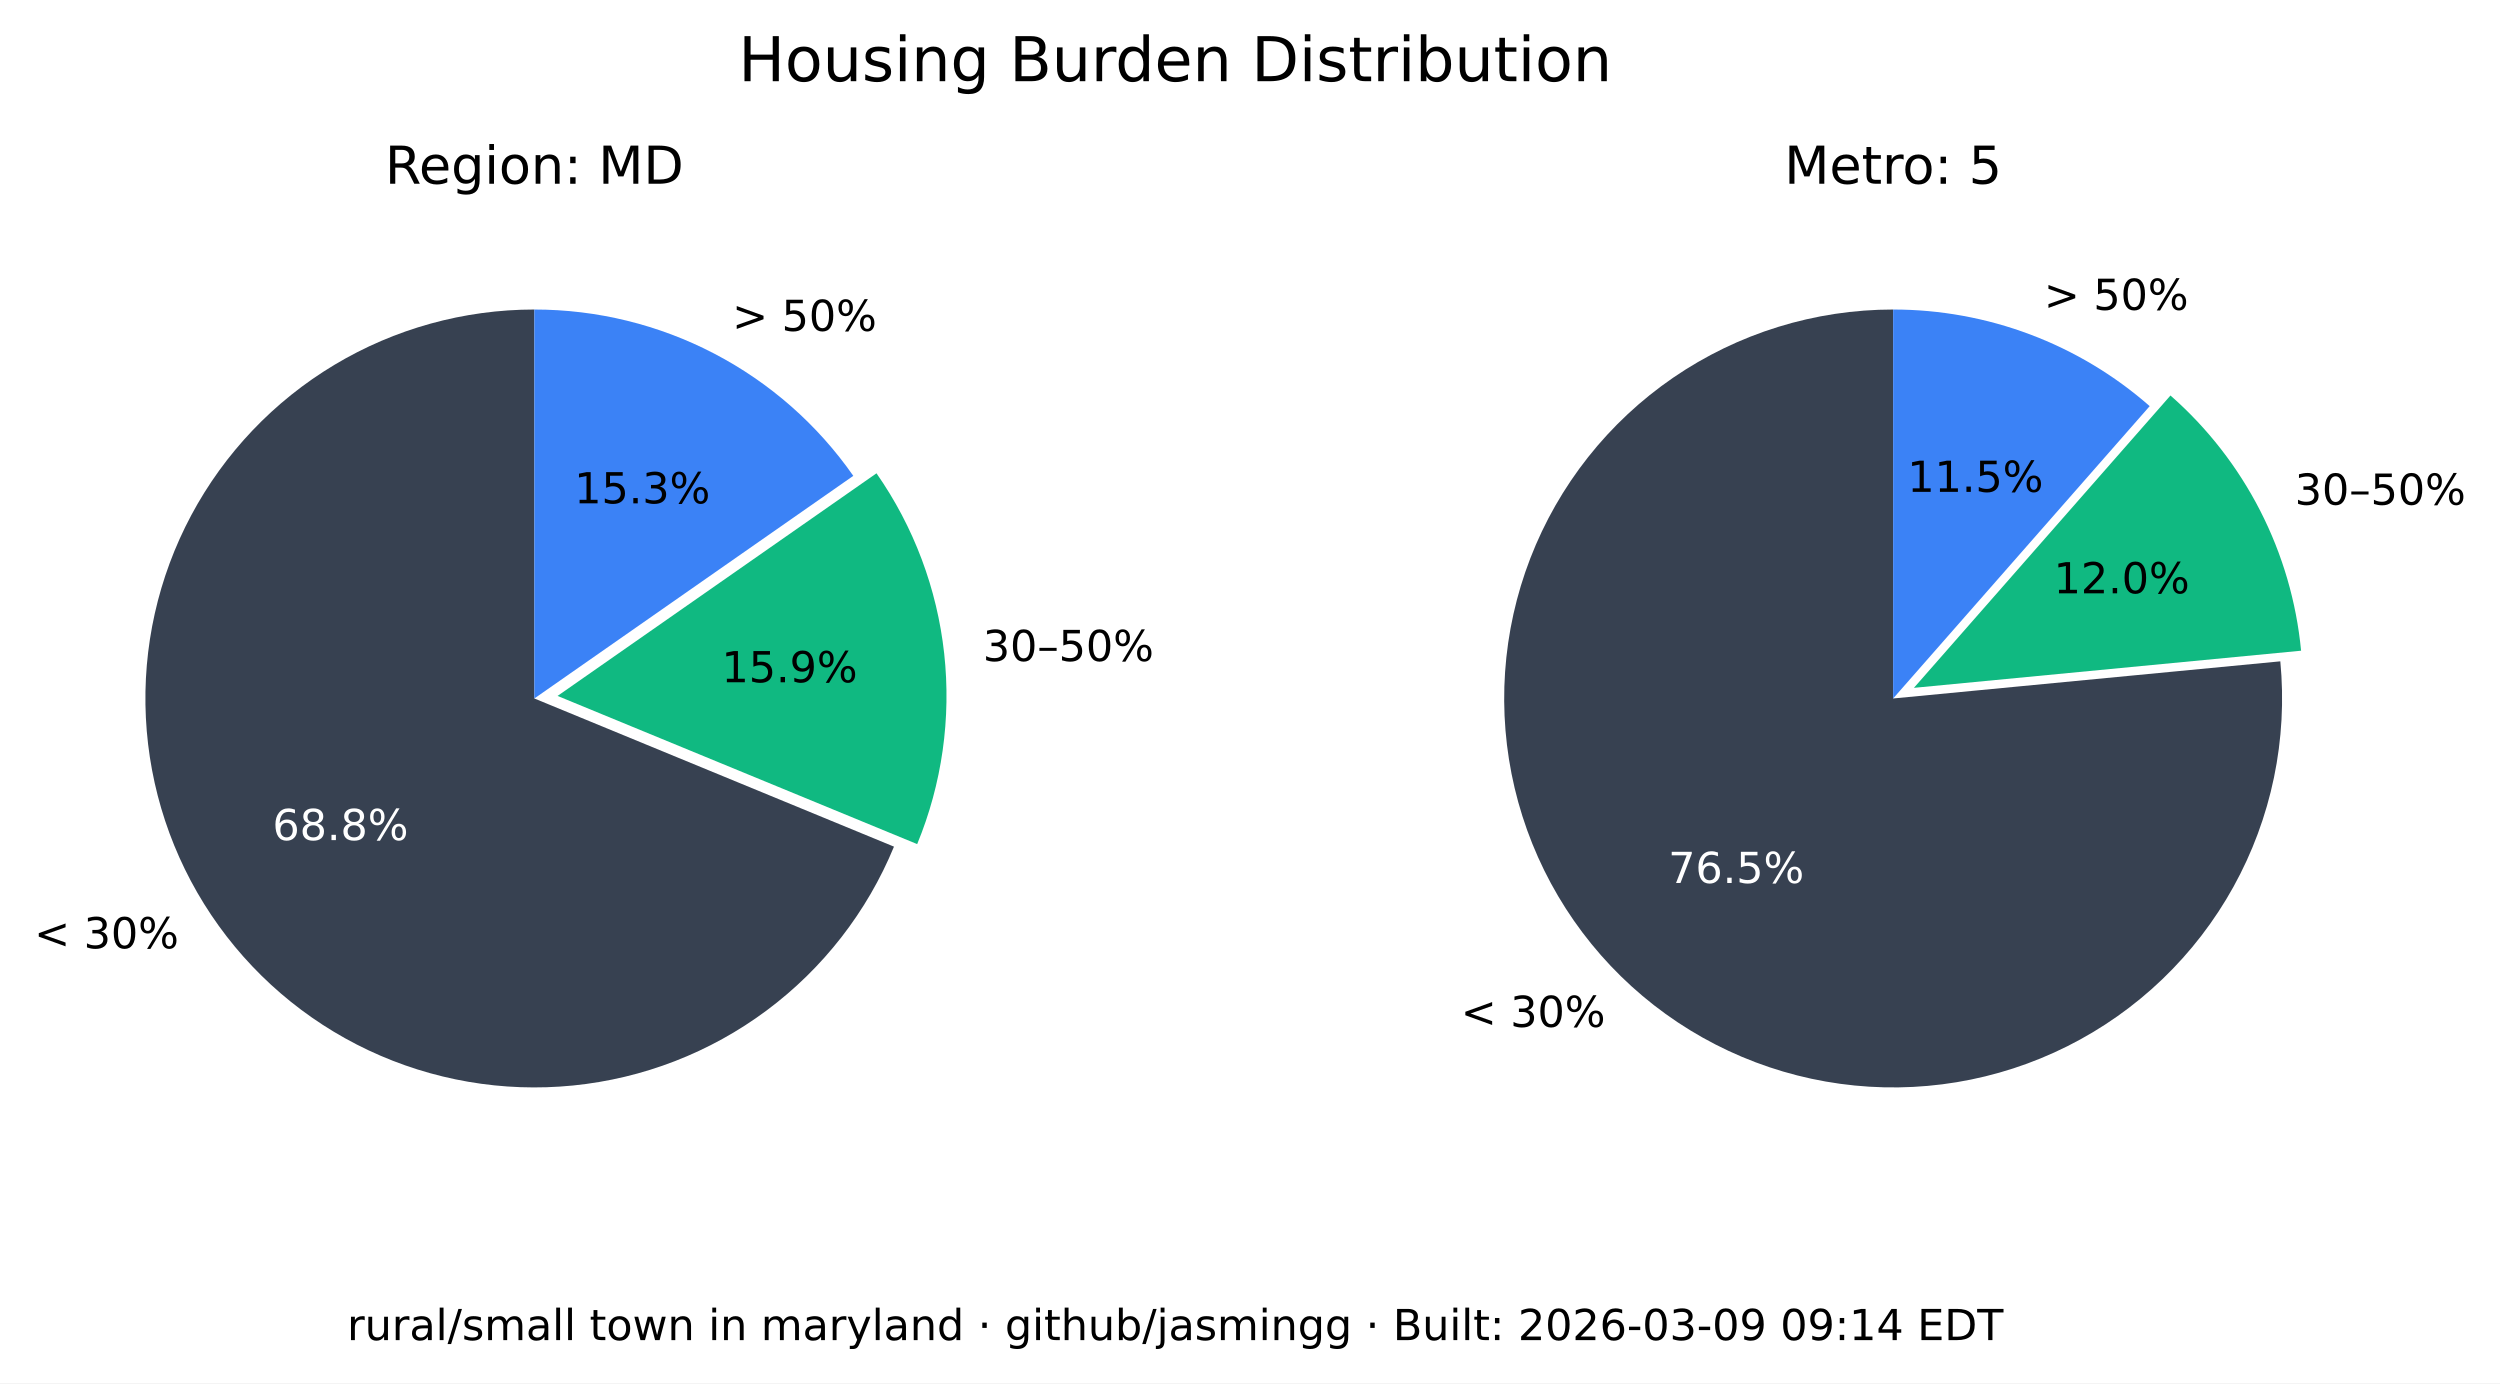
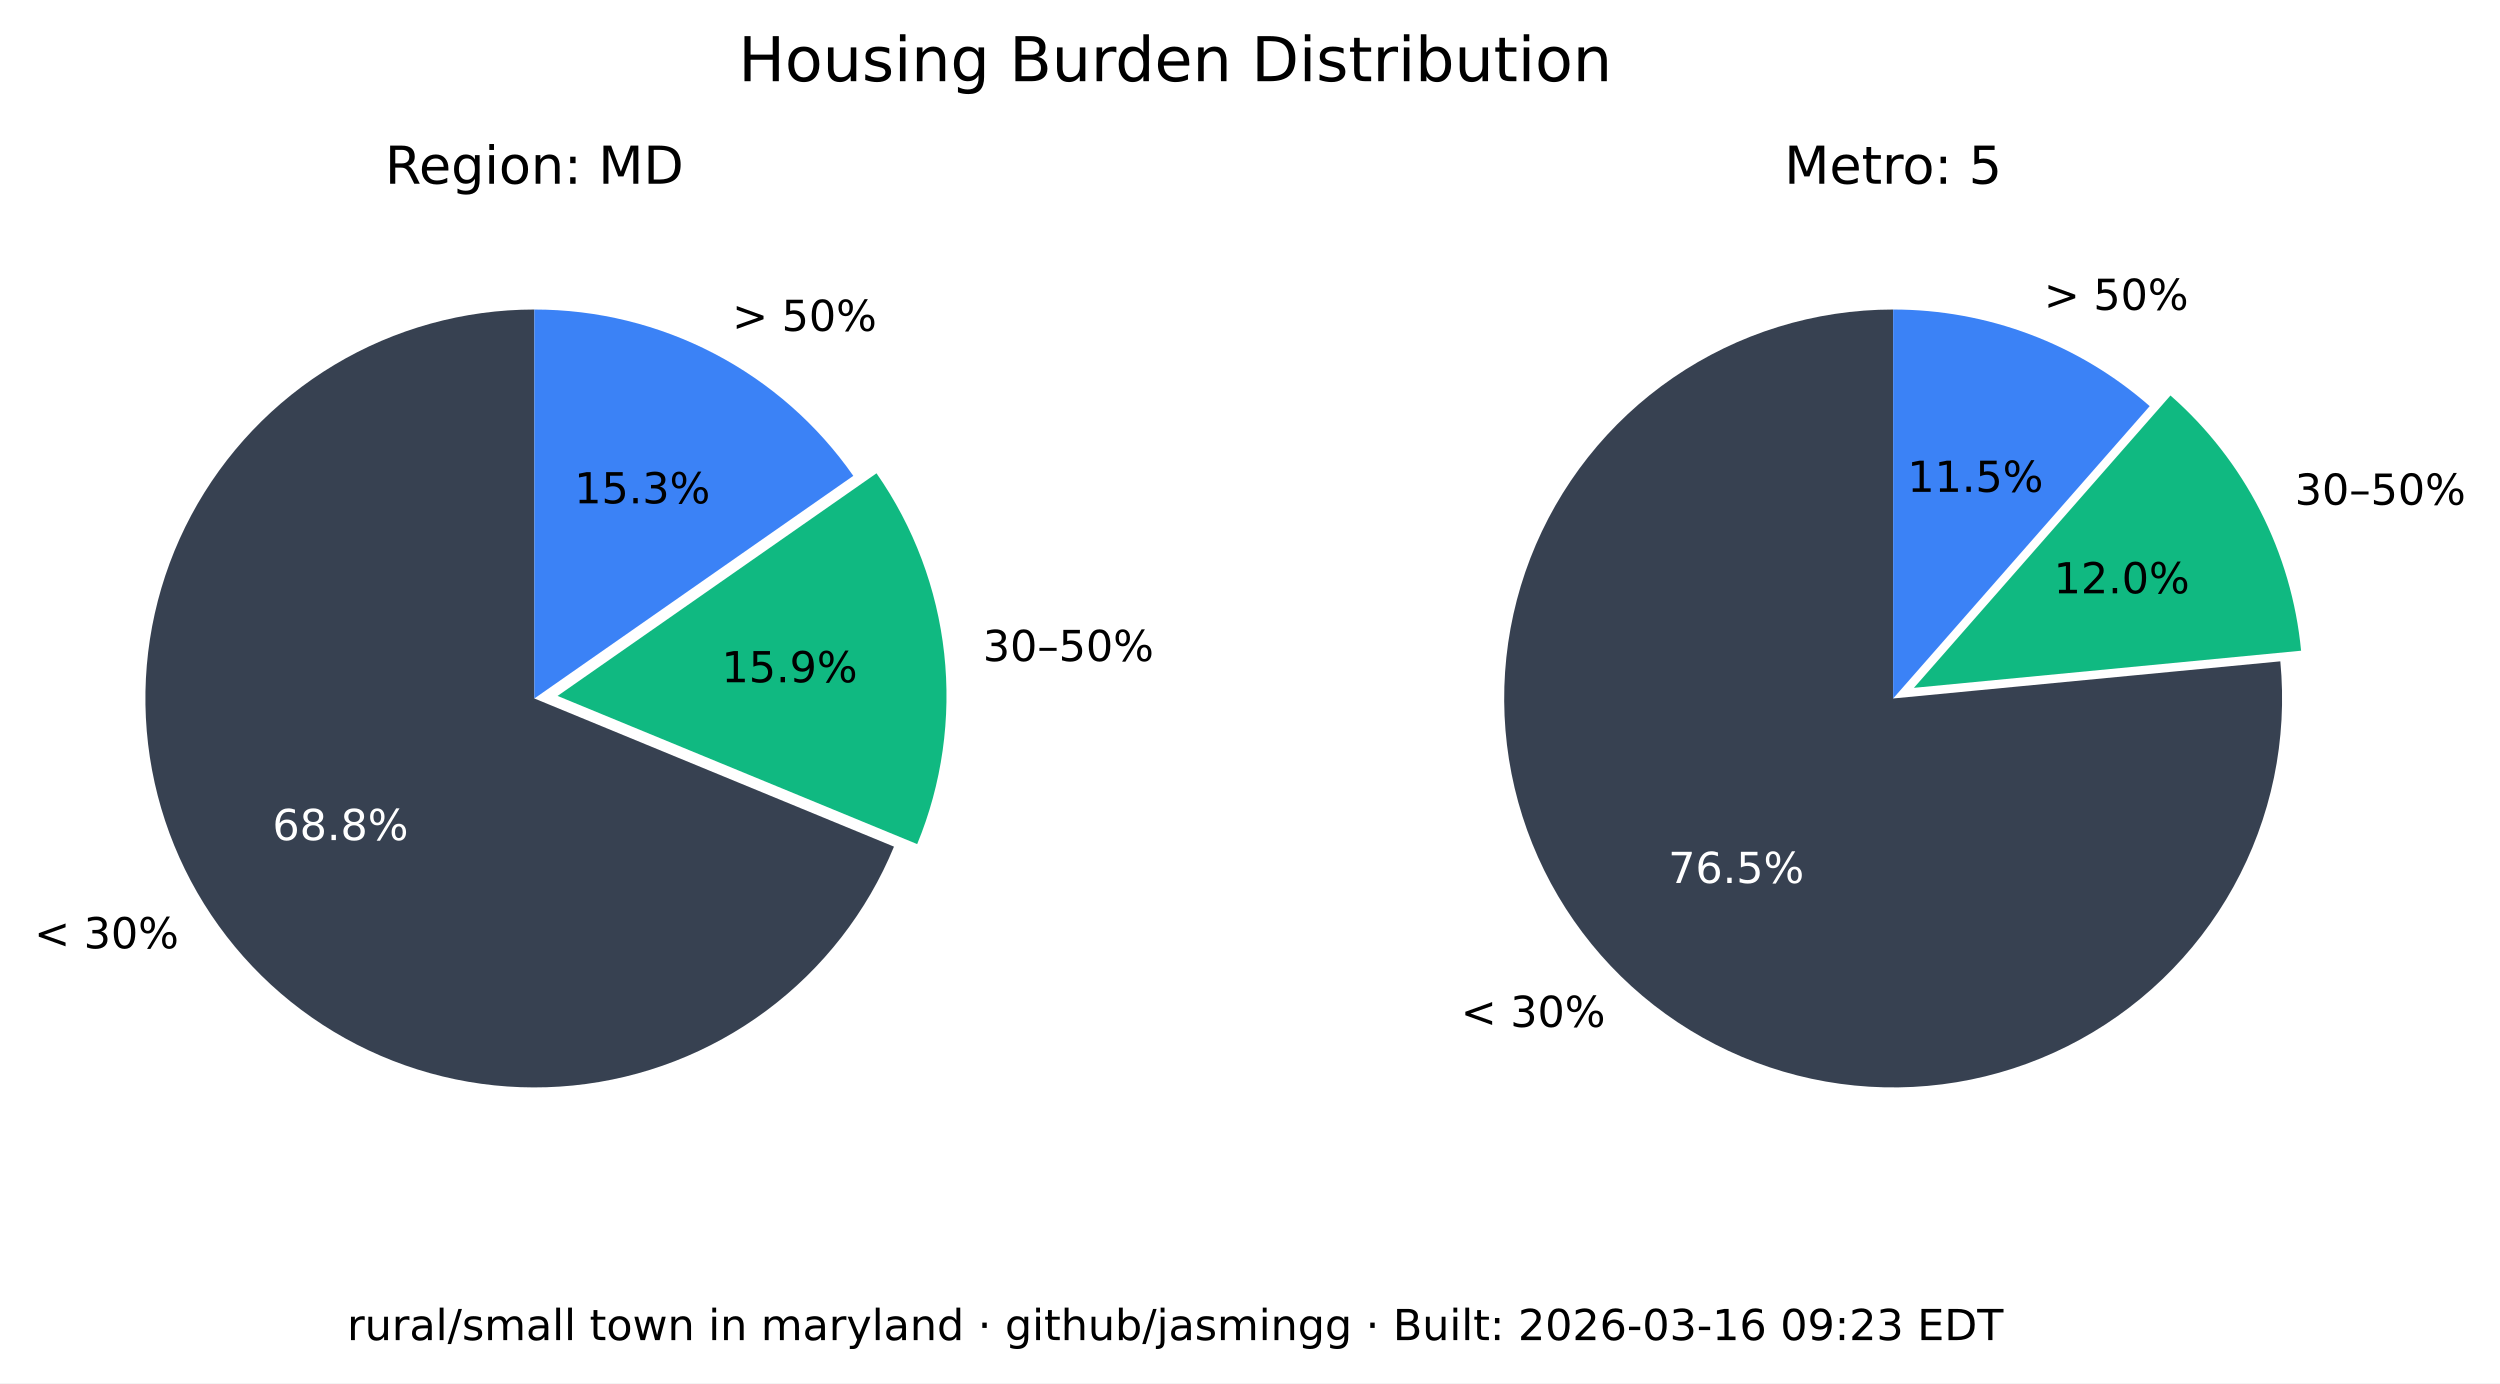
<svg xmlns="http://www.w3.org/2000/svg" xmlns:xlink="http://www.w3.org/1999/xlink" width="525.717pt" height="290.88pt" viewBox="0 0 525.717 290.88" version="1.1">
  <defs>
    <style type="text/css">*{stroke-linejoin: round; stroke-linecap: butt}</style>
  </defs>
  <g id="figure_1">
    <g id="patch_1">
      <path d="M 0 290.88  L 525.717 290.88  L 525.717 0  L 0 0  z " style="fill: #ffffff" />
    </g>
    <g id="axes_1">
      <g id="patch_2">
        <path d="M 112.367 65.088  C 97.551 65.088 83.008 69.114 70.301 76.735  C 57.594 84.355 47.194 95.287 40.215 108.357  C 33.237 121.428 29.939 136.152 30.677 150.951  C 31.414 165.749 36.159 180.073 44.402 192.385  C 52.646 204.697 64.082 214.541 77.483 220.86  C 90.885 227.179 105.755 229.74 120.499 228.267  C 135.242 226.794 149.312 221.342 161.199 212.496  C 173.085 203.65 182.347 191.738 187.992 178.039  L 112.367 146.88  z " style="fill: #374151" />
      </g>
      <g id="patch_3">
        <path d="M 192.87 177.503  C 198.091 164.831 200.044 151.048 198.55 137.424  C 197.055 123.8 192.159 110.768 184.314 99.529  L 117.246 146.345  z " style="fill: #10b981" />
      </g>
      <g id="patch_4">
        <path d="M 179.436 100.064  C 171.899 89.266 161.864 80.446 150.188 74.357  C 138.512 68.268 125.536 65.088 112.367 65.088  L 112.367 146.88  z " style="fill: #3b82f6" />
      </g>
      <g id="matplotlib.axis_1" />
      <g id="matplotlib.axis_2" />
      <g id="text_1">
        <g transform="translate(7.2 199.4189) scale(0.09 -0.09)">
          <defs>
            <path id="DejaVuSans-3c" d="M 4684 3150  L 1459 2003  L 4684 863  L 4684 294  L 678 1747  L 678 2266  L 4684 3719  L 4684 3150  z " transform="scale(0.015625)" />
            <path id="DejaVuSans-20" transform="scale(0.015625)" />
            <path id="DejaVuSans-33" d="M 2597 2516  Q 3050 2419 3304 2112  Q 3559 1806 3559 1356  Q 3559 666 3084 287  Q 2609 -91 1734 -91  Q 1441 -91 1130 -33  Q 819 25 488 141  L 488 750  Q 750 597 1062 519  Q 1375 441 1716 441  Q 2309 441 2620 675  Q 2931 909 2931 1356  Q 2931 1769 2642 2001  Q 2353 2234 1838 2234  L 1294 2234  L 1294 2753  L 1863 2753  Q 2328 2753 2575 2939  Q 2822 3125 2822 3475  Q 2822 3834 2567 4026  Q 2313 4219 1838 4219  Q 1578 4219 1281 4162  Q 984 4106 628 3988  L 628 4550  Q 988 4650 1302 4700  Q 1616 4750 1894 4750  Q 2613 4750 3031 4423  Q 3450 4097 3450 3541  Q 3450 3153 3228 2886  Q 3006 2619 2597 2516  z " transform="scale(0.015625)" />
            <path id="DejaVuSans-30" d="M 2034 4250  Q 1547 4250 1301 3770  Q 1056 3291 1056 2328  Q 1056 1369 1301 889  Q 1547 409 2034 409  Q 2525 409 2770 889  Q 3016 1369 3016 2328  Q 3016 3291 2770 3770  Q 2525 4250 2034 4250  z M 2034 4750  Q 2819 4750 3233 4129  Q 3647 3509 3647 2328  Q 3647 1150 3233 529  Q 2819 -91 2034 -91  Q 1250 -91 836 529  Q 422 1150 422 2328  Q 422 3509 836 4129  Q 1250 4750 2034 4750  z " transform="scale(0.015625)" />
            <path id="DejaVuSans-25" d="M 4653 2053  Q 4381 2053 4226 1822  Q 4072 1591 4072 1178  Q 4072 772 4226 539  Q 4381 306 4653 306  Q 4919 306 5073 539  Q 5228 772 5228 1178  Q 5228 1588 5073 1820  Q 4919 2053 4653 2053  z M 4653 2450  Q 5147 2450 5437 2106  Q 5728 1763 5728 1178  Q 5728 594 5436 251  Q 5144 -91 4653 -91  Q 4153 -91 3862 251  Q 3572 594 3572 1178  Q 3572 1766 3864 2108  Q 4156 2450 4653 2450  z M 1428 4353  Q 1159 4353 1004 4120  Q 850 3888 850 3481  Q 850 3069 1003 2837  Q 1156 2606 1428 2606  Q 1700 2606 1854 2837  Q 2009 3069 2009 3481  Q 2009 3884 1853 4118  Q 1697 4353 1428 4353  z M 4250 4750  L 4750 4750  L 1831 -91  L 1331 -91  L 4250 4750  z M 1428 4750  Q 1922 4750 2215 4408  Q 2509 4066 2509 3481  Q 2509 2891 2217 2550  Q 1925 2209 1428 2209  Q 931 2209 642 2551  Q 353 2894 353 3481  Q 353 4063 643 4406  Q 934 4750 1428 4750  z " transform="scale(0.015625)" />
          </defs>
          <use xlink:href="#DejaVuSans-3c" />
          <use xlink:href="#DejaVuSans-20" x="83.789" />
          <use xlink:href="#DejaVuSans-33" x="115.576" />
          <use xlink:href="#DejaVuSans-30" x="179.199" />
          <use xlink:href="#DejaVuSans-25" x="242.822" />
        </g>
      </g>
      <g id="text_2">
        <g style="fill: #ffffff" transform="translate(57.29316 176.6664) scale(0.09 -0.09)">
          <defs>
            <path id="DejaVuSans-36" d="M 2113 2584  Q 1688 2584 1439 2293  Q 1191 2003 1191 1497  Q 1191 994 1439 701  Q 1688 409 2113 409  Q 2538 409 2786 701  Q 3034 994 3034 1497  Q 3034 2003 2786 2293  Q 2538 2584 2113 2584  z M 3366 4563  L 3366 3988  Q 3128 4100 2886 4159  Q 2644 4219 2406 4219  Q 1781 4219 1451 3797  Q 1122 3375 1075 2522  Q 1259 2794 1537 2939  Q 1816 3084 2150 3084  Q 2853 3084 3261 2657  Q 3669 2231 3669 1497  Q 3669 778 3244 343  Q 2819 -91 2113 -91  Q 1303 -91 875 529  Q 447 1150 447 2328  Q 447 3434 972 4092  Q 1497 4750 2381 4750  Q 2619 4750 2861 4703  Q 3103 4656 3366 4563  z " transform="scale(0.015625)" />
            <path id="DejaVuSans-38" d="M 2034 2216  Q 1584 2216 1326 1975  Q 1069 1734 1069 1313  Q 1069 891 1326 650  Q 1584 409 2034 409  Q 2484 409 2743 651  Q 3003 894 3003 1313  Q 3003 1734 2745 1975  Q 2488 2216 2034 2216  z M 1403 2484  Q 997 2584 770 2862  Q 544 3141 544 3541  Q 544 4100 942 4425  Q 1341 4750 2034 4750  Q 2731 4750 3128 4425  Q 3525 4100 3525 3541  Q 3525 3141 3298 2862  Q 3072 2584 2669 2484  Q 3125 2378 3379 2068  Q 3634 1759 3634 1313  Q 3634 634 3220 271  Q 2806 -91 2034 -91  Q 1263 -91 848 271  Q 434 634 434 1313  Q 434 1759 690 2068  Q 947 2378 1403 2484  z M 1172 3481  Q 1172 3119 1398 2916  Q 1625 2713 2034 2713  Q 2441 2713 2670 2916  Q 2900 3119 2900 3481  Q 2900 3844 2670 4047  Q 2441 4250 2034 4250  Q 1625 4250 1398 4047  Q 1172 3844 1172 3481  z " transform="scale(0.015625)" />
            <path id="DejaVuSans-2e" d="M 684 794  L 1344 794  L 1344 0  L 684 0  L 684 794  z " transform="scale(0.015625)" />
          </defs>
          <use xlink:href="#DejaVuSans-36" />
          <use xlink:href="#DejaVuSans-38" x="63.623" />
          <use xlink:href="#DejaVuSans-2e" x="127.246" />
          <use xlink:href="#DejaVuSans-38" x="159.033" />
          <use xlink:href="#DejaVuSans-25" x="222.656" />
        </g>
      </g>
      <g id="text_3">
        <g transform="translate(206.68 139.015) scale(0.09 -0.09)">
          <defs>
            <path id="DejaVuSans-2013" d="M 313 1978  L 2888 1978  L 2888 1528  L 313 1528  L 313 1978  z " transform="scale(0.015625)" />
            <path id="DejaVuSans-35" d="M 691 4666  L 3169 4666  L 3169 4134  L 1269 4134  L 1269 2991  Q 1406 3038 1543 3061  Q 1681 3084 1819 3084  Q 2600 3084 3056 2656  Q 3513 2228 3513 1497  Q 3513 744 3044 326  Q 2575 -91 1722 -91  Q 1428 -91 1123 -41  Q 819 9 494 109  L 494 744  Q 775 591 1075 516  Q 1375 441 1709 441  Q 2250 441 2565 725  Q 2881 1009 2881 1497  Q 2881 1984 2565 2268  Q 2250 2553 1709 2553  Q 1456 2553 1204 2497  Q 953 2441 691 2322  L 691 4666  z " transform="scale(0.015625)" />
          </defs>
          <use xlink:href="#DejaVuSans-33" />
          <use xlink:href="#DejaVuSans-30" x="63.623" />
          <use xlink:href="#DejaVuSans-2013" x="127.246" />
          <use xlink:href="#DejaVuSans-35" x="177.246" />
          <use xlink:href="#DejaVuSans-30" x="240.869" />
          <use xlink:href="#DejaVuSans-25" x="304.492" />
        </g>
      </g>
      <g id="text_4">
        <g transform="translate(151.7328 143.4755) scale(0.09 -0.09)">
          <defs>
            <path id="DejaVuSans-31" d="M 794 531  L 1825 531  L 1825 4091  L 703 3866  L 703 4441  L 1819 4666  L 2450 4666  L 2450 531  L 3481 531  L 3481 0  L 794 0  L 794 531  z " transform="scale(0.015625)" />
            <path id="DejaVuSans-39" d="M 703 97  L 703 672  Q 941 559 1184 500  Q 1428 441 1663 441  Q 2288 441 2617 861  Q 2947 1281 2994 2138  Q 2813 1869 2534 1725  Q 2256 1581 1919 1581  Q 1219 1581 811 2004  Q 403 2428 403 3163  Q 403 3881 828 4315  Q 1253 4750 1959 4750  Q 2769 4750 3195 4129  Q 3622 3509 3622 2328  Q 3622 1225 3098 567  Q 2575 -91 1691 -91  Q 1453 -91 1209 -44  Q 966 3 703 97  z M 1959 2075  Q 2384 2075 2632 2365  Q 2881 2656 2881 3163  Q 2881 3666 2632 3958  Q 2384 4250 1959 4250  Q 1534 4250 1286 3958  Q 1038 3666 1038 3163  Q 1038 2656 1286 2365  Q 1534 2075 1959 2075  z " transform="scale(0.015625)" />
          </defs>
          <use xlink:href="#DejaVuSans-31" />
          <use xlink:href="#DejaVuSans-35" x="63.623" />
          <use xlink:href="#DejaVuSans-2e" x="127.246" />
          <use xlink:href="#DejaVuSans-39" x="159.033" />
          <use xlink:href="#DejaVuSans-25" x="222.656" />
        </g>
      </g>
      <g id="text_5">
        <g transform="translate(153.97 69.58851) scale(0.09 -0.09)">
          <defs>
            <path id="DejaVuSans-3e" d="M 678 3150  L 678 3719  L 4684 2266  L 4684 1747  L 678 294  L 678 863  L 3897 2003  L 678 3150  z " transform="scale(0.015625)" />
          </defs>
          <use xlink:href="#DejaVuSans-3e" />
          <use xlink:href="#DejaVuSans-20" x="83.789" />
          <use xlink:href="#DejaVuSans-35" x="115.576" />
          <use xlink:href="#DejaVuSans-30" x="179.199" />
          <use xlink:href="#DejaVuSans-25" x="242.822" />
        </g>
      </g>
      <g id="text_6">
        <g transform="translate(120.7644 105.8498) scale(0.09 -0.09)">
          <use xlink:href="#DejaVuSans-31" />
          <use xlink:href="#DejaVuSans-35" x="63.623" />
          <use xlink:href="#DejaVuSans-2e" x="127.246" />
          <use xlink:href="#DejaVuSans-33" x="159.033" />
          <use xlink:href="#DejaVuSans-25" x="222.656" />
        </g>
      </g>
      <g id="text_7">
        <g transform="translate(80.95719 38.64) scale(0.11 -0.11)">
          <defs>
            <path id="DejaVuSans-52" d="M 2841 2188  Q 3044 2119 3236 1894  Q 3428 1669 3622 1275  L 4263 0  L 3584 0  L 2988 1197  Q 2756 1666 2539 1819  Q 2322 1972 1947 1972  L 1259 1972  L 1259 0  L 628 0  L 628 4666  L 2053 4666  Q 2853 4666 3247 4331  Q 3641 3997 3641 3322  Q 3641 2881 3436 2590  Q 3231 2300 2841 2188  z M 1259 4147  L 1259 2491  L 2053 2491  Q 2509 2491 2742 2702  Q 2975 2913 2975 3322  Q 2975 3731 2742 3939  Q 2509 4147 2053 4147  L 1259 4147  z " transform="scale(0.015625)" />
            <path id="DejaVuSans-65" d="M 3597 1894  L 3597 1613  L 953 1613  Q 991 1019 1311 708  Q 1631 397 2203 397  Q 2534 397 2845 478  Q 3156 559 3463 722  L 3463 178  Q 3153 47 2828 -22  Q 2503 -91 2169 -91  Q 1331 -91 842 396  Q 353 884 353 1716  Q 353 2575 817 3079  Q 1281 3584 2069 3584  Q 2775 3584 3186 3129  Q 3597 2675 3597 1894  z M 3022 2063  Q 3016 2534 2758 2815  Q 2500 3097 2075 3097  Q 1594 3097 1305 2825  Q 1016 2553 972 2059  L 3022 2063  z " transform="scale(0.015625)" />
            <path id="DejaVuSans-67" d="M 2906 1791  Q 2906 2416 2648 2759  Q 2391 3103 1925 3103  Q 1463 3103 1205 2759  Q 947 2416 947 1791  Q 947 1169 1205 825  Q 1463 481 1925 481  Q 2391 481 2648 825  Q 2906 1169 2906 1791  z M 3481 434  Q 3481 -459 3084 -895  Q 2688 -1331 1869 -1331  Q 1566 -1331 1297 -1286  Q 1028 -1241 775 -1147  L 775 -588  Q 1028 -725 1275 -790  Q 1522 -856 1778 -856  Q 2344 -856 2625 -561  Q 2906 -266 2906 331  L 2906 616  Q 2728 306 2450 153  Q 2172 0 1784 0  Q 1141 0 747 490  Q 353 981 353 1791  Q 353 2603 747 3093  Q 1141 3584 1784 3584  Q 2172 3584 2450 3431  Q 2728 3278 2906 2969  L 2906 3500  L 3481 3500  L 3481 434  z " transform="scale(0.015625)" />
            <path id="DejaVuSans-69" d="M 603 3500  L 1178 3500  L 1178 0  L 603 0  L 603 3500  z M 603 4863  L 1178 4863  L 1178 4134  L 603 4134  L 603 4863  z " transform="scale(0.015625)" />
            <path id="DejaVuSans-6f" d="M 1959 3097  Q 1497 3097 1228 2736  Q 959 2375 959 1747  Q 959 1119 1226 758  Q 1494 397 1959 397  Q 2419 397 2687 759  Q 2956 1122 2956 1747  Q 2956 2369 2687 2733  Q 2419 3097 1959 3097  z M 1959 3584  Q 2709 3584 3137 3096  Q 3566 2609 3566 1747  Q 3566 888 3137 398  Q 2709 -91 1959 -91  Q 1206 -91 779 398  Q 353 888 353 1747  Q 353 2609 779 3096  Q 1206 3584 1959 3584  z " transform="scale(0.015625)" />
            <path id="DejaVuSans-6e" d="M 3513 2113  L 3513 0  L 2938 0  L 2938 2094  Q 2938 2591 2744 2837  Q 2550 3084 2163 3084  Q 1697 3084 1428 2787  Q 1159 2491 1159 1978  L 1159 0  L 581 0  L 581 3500  L 1159 3500  L 1159 2956  Q 1366 3272 1645 3428  Q 1925 3584 2291 3584  Q 2894 3584 3203 3211  Q 3513 2838 3513 2113  z " transform="scale(0.015625)" />
            <path id="DejaVuSans-3a" d="M 750 794  L 1409 794  L 1409 0  L 750 0  L 750 794  z M 750 3309  L 1409 3309  L 1409 2516  L 750 2516  L 750 3309  z " transform="scale(0.015625)" />
            <path id="DejaVuSans-4d" d="M 628 4666  L 1569 4666  L 2759 1491  L 3956 4666  L 4897 4666  L 4897 0  L 4281 0  L 4281 4097  L 3078 897  L 2444 897  L 1241 4097  L 1241 0  L 628 0  L 628 4666  z " transform="scale(0.015625)" />
            <path id="DejaVuSans-44" d="M 1259 4147  L 1259 519  L 2022 519  Q 2988 519 3436 956  Q 3884 1394 3884 2338  Q 3884 3275 3436 3711  Q 2988 4147 2022 4147  L 1259 4147  z M 628 4666  L 1925 4666  Q 3281 4666 3915 4102  Q 4550 3538 4550 2338  Q 4550 1131 3912 565  Q 3275 0 1925 0  L 628 0  L 628 4666  z " transform="scale(0.015625)" />
          </defs>
          <use xlink:href="#DejaVuSans-52" />
          <use xlink:href="#DejaVuSans-65" x="64.982" />
          <use xlink:href="#DejaVuSans-67" x="126.506" />
          <use xlink:href="#DejaVuSans-69" x="189.982" />
          <use xlink:href="#DejaVuSans-6f" x="217.766" />
          <use xlink:href="#DejaVuSans-6e" x="278.947" />
          <use xlink:href="#DejaVuSans-3a" x="342.326" />
          <use xlink:href="#DejaVuSans-20" x="376.018" />
          <use xlink:href="#DejaVuSans-4d" x="407.805" />
          <use xlink:href="#DejaVuSans-44" x="494.084" />
        </g>
      </g>
    </g>
    <g id="axes_2">
      <g id="patch_5">
        <path d="M 398.102 65.088  C 389.894 65.088 381.732 66.324 373.891 68.753  C 366.051 71.183 358.621 74.779 351.851 79.42  C 345.081 84.062 339.048 89.696 333.956 96.134  C 328.863 102.571 324.768 109.739 321.809 117.395  C 318.85 125.051 317.061 133.11 316.5 141.299  C 315.94 149.488 316.616 157.715 318.505 165.703  C 320.394 173.691 323.475 181.349 327.644 188.42  C 331.812 195.491 337.022 201.894 343.097 207.414  C 349.172 212.934 356.043 217.508 363.48 220.983  C 370.916 224.457 378.834 226.793 386.965 227.91  C 395.097 229.028 403.351 228.915 411.449 227.576  C 419.548 226.236 427.398 223.685 434.737 220.009  C 442.076 216.332 448.82 211.572 454.741 205.888  C 460.663 200.204 465.696 193.66 469.669 186.478  C 473.643 179.296 476.513 171.556 478.183 163.52  C 479.853 155.483 480.304 147.241 479.52 139.07  L 398.102 146.88  z " style="fill: #374151" />
      </g>
      <g id="patch_6">
        <path d="M 483.889 136.834  C 482.903 126.56 479.982 116.565 475.279 107.378  C 470.577 98.19 464.178 89.976 456.42 83.168  L 402.47 144.644  z " style="fill: #10b981" />
      </g>
      <g id="patch_7">
        <path d="M 452.052 85.404  C 444.652 78.91 436.14 73.805 426.926 70.335  C 417.712 66.866 407.947 65.088 398.102 65.088  L 398.102 146.88  z " style="fill: #3b82f6" />
      </g>
      <g id="matplotlib.axis_3" />
      <g id="matplotlib.axis_4" />
      <g id="text_8">
        <g transform="translate(307.1902 215.9508) scale(0.09 -0.09)">
          <use xlink:href="#DejaVuSans-3c" />
          <use xlink:href="#DejaVuSans-20" x="83.789" />
          <use xlink:href="#DejaVuSans-33" x="115.576" />
          <use xlink:href="#DejaVuSans-30" x="179.199" />
          <use xlink:href="#DejaVuSans-25" x="242.822" />
        </g>
      </g>
      <g id="text_9">
        <g style="fill: #ffffff" transform="translate(350.8035 185.6838) scale(0.09 -0.09)">
          <defs>
            <path id="DejaVuSans-37" d="M 525 4666  L 3525 4666  L 3525 4397  L 1831 0  L 1172 0  L 2766 4134  L 525 4134  L 525 4666  z " transform="scale(0.015625)" />
          </defs>
          <use xlink:href="#DejaVuSans-37" />
          <use xlink:href="#DejaVuSans-36" x="63.623" />
          <use xlink:href="#DejaVuSans-2e" x="127.246" />
          <use xlink:href="#DejaVuSans-35" x="159.033" />
          <use xlink:href="#DejaVuSans-25" x="222.656" />
        </g>
      </g>
      <g id="text_10">
        <g transform="translate(482.5604 106.1347) scale(0.09 -0.09)">
          <use xlink:href="#DejaVuSans-33" />
          <use xlink:href="#DejaVuSans-30" x="63.623" />
          <use xlink:href="#DejaVuSans-2013" x="127.246" />
          <use xlink:href="#DejaVuSans-35" x="177.246" />
          <use xlink:href="#DejaVuSans-30" x="240.869" />
          <use xlink:href="#DejaVuSans-25" x="304.492" />
        </g>
      </g>
      <g id="text_11">
        <g transform="translate(431.8606 124.7678) scale(0.09 -0.09)">
          <defs>
            <path id="DejaVuSans-32" d="M 1228 531  L 3431 531  L 3431 0  L 469 0  L 469 531  Q 828 903 1448 1529  Q 2069 2156 2228 2338  Q 2531 2678 2651 2914  Q 2772 3150 2772 3378  Q 2772 3750 2511 3984  Q 2250 4219 1831 4219  Q 1534 4219 1204 4116  Q 875 4013 500 3803  L 500 4441  Q 881 4594 1212 4672  Q 1544 4750 1819 4750  Q 2544 4750 2975 4387  Q 3406 4025 3406 3419  Q 3406 3131 3298 2873  Q 3191 2616 2906 2266  Q 2828 2175 2409 1742  Q 1991 1309 1228 531  z " transform="scale(0.015625)" />
          </defs>
          <use xlink:href="#DejaVuSans-31" />
          <use xlink:href="#DejaVuSans-32" x="63.623" />
          <use xlink:href="#DejaVuSans-2e" x="127.246" />
          <use xlink:href="#DejaVuSans-30" x="159.033" />
          <use xlink:href="#DejaVuSans-25" x="222.656" />
        </g>
      </g>
      <g id="text_12">
        <g transform="translate(429.8085 65.16424) scale(0.09 -0.09)">
          <use xlink:href="#DejaVuSans-3e" />
          <use xlink:href="#DejaVuSans-20" x="83.789" />
          <use xlink:href="#DejaVuSans-35" x="115.576" />
          <use xlink:href="#DejaVuSans-30" x="179.199" />
          <use xlink:href="#DejaVuSans-25" x="242.822" />
        </g>
      </g>
      <g id="text_13">
        <g transform="translate(401.1011 103.4366) scale(0.09 -0.09)">
          <use xlink:href="#DejaVuSans-31" />
          <use xlink:href="#DejaVuSans-31" x="63.623" />
          <use xlink:href="#DejaVuSans-2e" x="127.246" />
          <use xlink:href="#DejaVuSans-35" x="159.033" />
          <use xlink:href="#DejaVuSans-25" x="222.656" />
        </g>
      </g>
      <g id="text_14">
        <g transform="translate(375.2132 38.64) scale(0.11 -0.11)">
          <defs>
            <path id="DejaVuSans-74" d="M 1172 4494  L 1172 3500  L 2356 3500  L 2356 3053  L 1172 3053  L 1172 1153  Q 1172 725 1289 603  Q 1406 481 1766 481  L 2356 481  L 2356 0  L 1766 0  Q 1100 0 847 248  Q 594 497 594 1153  L 594 3053  L 172 3053  L 172 3500  L 594 3500  L 594 4494  L 1172 4494  z " transform="scale(0.015625)" />
            <path id="DejaVuSans-72" d="M 2631 2963  Q 2534 3019 2420 3045  Q 2306 3072 2169 3072  Q 1681 3072 1420 2755  Q 1159 2438 1159 1844  L 1159 0  L 581 0  L 581 3500  L 1159 3500  L 1159 2956  Q 1341 3275 1631 3429  Q 1922 3584 2338 3584  Q 2397 3584 2469 3576  Q 2541 3569 2628 3553  L 2631 2963  z " transform="scale(0.015625)" />
          </defs>
          <use xlink:href="#DejaVuSans-4d" />
          <use xlink:href="#DejaVuSans-65" x="86.279" />
          <use xlink:href="#DejaVuSans-74" x="147.803" />
          <use xlink:href="#DejaVuSans-72" x="187.012" />
          <use xlink:href="#DejaVuSans-6f" x="225.875" />
          <use xlink:href="#DejaVuSans-3a" x="287.057" />
          <use xlink:href="#DejaVuSans-20" x="320.748" />
          <use xlink:href="#DejaVuSans-35" x="352.535" />
        </g>
      </g>
    </g>
    <g id="text_15">
      <g transform="translate(155.2784 17.07797) scale(0.13 -0.13)">
        <defs>
          <path id="DejaVuSans-48" d="M 628 4666  L 1259 4666  L 1259 2753  L 3553 2753  L 3553 4666  L 4184 4666  L 4184 0  L 3553 0  L 3553 2222  L 1259 2222  L 1259 0  L 628 0  L 628 4666  z " transform="scale(0.015625)" />
          <path id="DejaVuSans-75" d="M 544 1381  L 544 3500  L 1119 3500  L 1119 1403  Q 1119 906 1312 657  Q 1506 409 1894 409  Q 2359 409 2629 706  Q 2900 1003 2900 1516  L 2900 3500  L 3475 3500  L 3475 0  L 2900 0  L 2900 538  Q 2691 219 2414 64  Q 2138 -91 1772 -91  Q 1169 -91 856 284  Q 544 659 544 1381  z M 1991 3584  L 1991 3584  z " transform="scale(0.015625)" />
          <path id="DejaVuSans-73" d="M 2834 3397  L 2834 2853  Q 2591 2978 2328 3040  Q 2066 3103 1784 3103  Q 1356 3103 1142 2972  Q 928 2841 928 2578  Q 928 2378 1081 2264  Q 1234 2150 1697 2047  L 1894 2003  Q 2506 1872 2764 1633  Q 3022 1394 3022 966  Q 3022 478 2636 193  Q 2250 -91 1575 -91  Q 1294 -91 989 -36  Q 684 19 347 128  L 347 722  Q 666 556 975 473  Q 1284 391 1588 391  Q 1994 391 2212 530  Q 2431 669 2431 922  Q 2431 1156 2273 1281  Q 2116 1406 1581 1522  L 1381 1569  Q 847 1681 609 1914  Q 372 2147 372 2553  Q 372 3047 722 3315  Q 1072 3584 1716 3584  Q 2034 3584 2315 3537  Q 2597 3491 2834 3397  z " transform="scale(0.015625)" />
          <path id="DejaVuSans-42" d="M 1259 2228  L 1259 519  L 2272 519  Q 2781 519 3026 730  Q 3272 941 3272 1375  Q 3272 1813 3026 2020  Q 2781 2228 2272 2228  L 1259 2228  z M 1259 4147  L 1259 2741  L 2194 2741  Q 2656 2741 2882 2914  Q 3109 3088 3109 3444  Q 3109 3797 2882 3972  Q 2656 4147 2194 4147  L 1259 4147  z M 628 4666  L 2241 4666  Q 2963 4666 3353 4366  Q 3744 4066 3744 3513  Q 3744 3084 3544 2831  Q 3344 2578 2956 2516  Q 3422 2416 3680 2098  Q 3938 1781 3938 1306  Q 3938 681 3513 340  Q 3088 0 2303 0  L 628 0  L 628 4666  z " transform="scale(0.015625)" />
          <path id="DejaVuSans-64" d="M 2906 2969  L 2906 4863  L 3481 4863  L 3481 0  L 2906 0  L 2906 525  Q 2725 213 2448 61  Q 2172 -91 1784 -91  Q 1150 -91 751 415  Q 353 922 353 1747  Q 353 2572 751 3078  Q 1150 3584 1784 3584  Q 2172 3584 2448 3432  Q 2725 3281 2906 2969  z M 947 1747  Q 947 1113 1208 752  Q 1469 391 1925 391  Q 2381 391 2643 752  Q 2906 1113 2906 1747  Q 2906 2381 2643 2742  Q 2381 3103 1925 3103  Q 1469 3103 1208 2742  Q 947 2381 947 1747  z " transform="scale(0.015625)" />
          <path id="DejaVuSans-62" d="M 3116 1747  Q 3116 2381 2855 2742  Q 2594 3103 2138 3103  Q 1681 3103 1420 2742  Q 1159 2381 1159 1747  Q 1159 1113 1420 752  Q 1681 391 2138 391  Q 2594 391 2855 752  Q 3116 1113 3116 1747  z M 1159 2969  Q 1341 3281 1617 3432  Q 1894 3584 2278 3584  Q 2916 3584 3314 3078  Q 3713 2572 3713 1747  Q 3713 922 3314 415  Q 2916 -91 2278 -91  Q 1894 -91 1617 61  Q 1341 213 1159 525  L 1159 0  L 581 0  L 581 4863  L 1159 4863  L 1159 2969  z " transform="scale(0.015625)" />
        </defs>
        <use xlink:href="#DejaVuSans-48" />
        <use xlink:href="#DejaVuSans-6f" x="75.195" />
        <use xlink:href="#DejaVuSans-75" x="136.377" />
        <use xlink:href="#DejaVuSans-73" x="199.756" />
        <use xlink:href="#DejaVuSans-69" x="251.855" />
        <use xlink:href="#DejaVuSans-6e" x="279.639" />
        <use xlink:href="#DejaVuSans-67" x="343.018" />
        <use xlink:href="#DejaVuSans-20" x="406.494" />
        <use xlink:href="#DejaVuSans-42" x="438.281" />
        <use xlink:href="#DejaVuSans-75" x="506.885" />
        <use xlink:href="#DejaVuSans-72" x="570.264" />
        <use xlink:href="#DejaVuSans-64" x="609.627" />
        <use xlink:href="#DejaVuSans-65" x="673.104" />
        <use xlink:href="#DejaVuSans-6e" x="734.627" />
        <use xlink:href="#DejaVuSans-20" x="798.006" />
        <use xlink:href="#DejaVuSans-44" x="829.793" />
        <use xlink:href="#DejaVuSans-69" x="906.795" />
        <use xlink:href="#DejaVuSans-73" x="934.578" />
        <use xlink:href="#DejaVuSans-74" x="986.678" />
        <use xlink:href="#DejaVuSans-72" x="1025.887" />
        <use xlink:href="#DejaVuSans-69" x="1067" />
        <use xlink:href="#DejaVuSans-62" x="1094.783" />
        <use xlink:href="#DejaVuSans-75" x="1158.26" />
        <use xlink:href="#DejaVuSans-74" x="1221.639" />
        <use xlink:href="#DejaVuSans-69" x="1260.848" />
        <use xlink:href="#DejaVuSans-6f" x="1288.631" />
        <use xlink:href="#DejaVuSans-6e" x="1349.812" />
      </g>
    </g>
    <g id="text_16">
      <g transform="translate(72.99373 281.8083) scale(0.09 -0.09)">
        <defs>
          <path id="DejaVuSans-61" d="M 2194 1759  Q 1497 1759 1228 1600  Q 959 1441 959 1056  Q 959 750 1161 570  Q 1363 391 1709 391  Q 2188 391 2477 730  Q 2766 1069 2766 1631  L 2766 1759  L 2194 1759  z M 3341 1997  L 3341 0  L 2766 0  L 2766 531  Q 2569 213 2275 61  Q 1981 -91 1556 -91  Q 1019 -91 701 211  Q 384 513 384 1019  Q 384 1609 779 1909  Q 1175 2209 1959 2209  L 2766 2209  L 2766 2266  Q 2766 2663 2505 2880  Q 2244 3097 1772 3097  Q 1472 3097 1187 3025  Q 903 2953 641 2809  L 641 3341  Q 956 3463 1253 3523  Q 1550 3584 1831 3584  Q 2591 3584 2966 3190  Q 3341 2797 3341 1997  z " transform="scale(0.015625)" />
          <path id="DejaVuSans-6c" d="M 603 4863  L 1178 4863  L 1178 0  L 603 0  L 603 4863  z " transform="scale(0.015625)" />
          <path id="DejaVuSans-2f" d="M 1625 4666  L 2156 4666  L 531 -594  L 0 -594  L 1625 4666  z " transform="scale(0.015625)" />
          <path id="DejaVuSans-6d" d="M 3328 2828  Q 3544 3216 3844 3400  Q 4144 3584 4550 3584  Q 5097 3584 5394 3201  Q 5691 2819 5691 2113  L 5691 0  L 5113 0  L 5113 2094  Q 5113 2597 4934 2840  Q 4756 3084 4391 3084  Q 3944 3084 3684 2787  Q 3425 2491 3425 1978  L 3425 0  L 2847 0  L 2847 2094  Q 2847 2600 2669 2842  Q 2491 3084 2119 3084  Q 1678 3084 1418 2786  Q 1159 2488 1159 1978  L 1159 0  L 581 0  L 581 3500  L 1159 3500  L 1159 2956  Q 1356 3278 1631 3431  Q 1906 3584 2284 3584  Q 2666 3584 2933 3390  Q 3200 3197 3328 2828  z " transform="scale(0.015625)" />
          <path id="DejaVuSans-77" d="M 269 3500  L 844 3500  L 1563 769  L 2278 3500  L 2956 3500  L 3675 769  L 4391 3500  L 4966 3500  L 4050 0  L 3372 0  L 2619 2869  L 1863 0  L 1184 0  L 269 3500  z " transform="scale(0.015625)" />
          <path id="DejaVuSans-79" d="M 2059 -325  Q 1816 -950 1584 -1140  Q 1353 -1331 966 -1331  L 506 -1331  L 506 -850  L 844 -850  Q 1081 -850 1212 -737  Q 1344 -625 1503 -206  L 1606 56  L 191 3500  L 800 3500  L 1894 763  L 2988 3500  L 3597 3500  L 2059 -325  z " transform="scale(0.015625)" />
          <path id="DejaVuSans-b7" d="M 684 2619  L 1344 2619  L 1344 1825  L 684 1825  L 684 2619  z " transform="scale(0.015625)" />
          <path id="DejaVuSans-68" d="M 3513 2113  L 3513 0  L 2938 0  L 2938 2094  Q 2938 2591 2744 2837  Q 2550 3084 2163 3084  Q 1697 3084 1428 2787  Q 1159 2491 1159 1978  L 1159 0  L 581 0  L 581 4863  L 1159 4863  L 1159 2956  Q 1366 3272 1645 3428  Q 1925 3584 2291 3584  Q 2894 3584 3203 3211  Q 3513 2838 3513 2113  z " transform="scale(0.015625)" />
          <path id="DejaVuSans-6a" d="M 603 3500  L 1178 3500  L 1178 -63  Q 1178 -731 923 -1031  Q 669 -1331 103 -1331  L -116 -1331  L -116 -844  L 38 -844  Q 366 -844 484 -692  Q 603 -541 603 -63  L 603 3500  z M 603 4863  L 1178 4863  L 1178 4134  L 603 4134  L 603 4863  z " transform="scale(0.015625)" />
          <path id="DejaVuSans-2d" d="M 313 2009  L 1997 2009  L 1997 1497  L 313 1497  L 313 2009  z " transform="scale(0.015625)" />
-           <path id="DejaVuSans-34" d="M 2419 4116  L 825 1625  L 2419 1625  L 2419 4116  z M 2253 4666  L 3047 4666  L 3047 1625  L 3713 1625  L 3713 1100  L 3047 1100  L 3047 0  L 2419 0  L 2419 1100  L 313 1100  L 313 1709  L 2253 4666  z " transform="scale(0.015625)" />
          <path id="DejaVuSans-45" d="M 628 4666  L 3578 4666  L 3578 4134  L 1259 4134  L 1259 2753  L 3481 2753  L 3481 2222  L 1259 2222  L 1259 531  L 3634 531  L 3634 0  L 628 0  L 628 4666  z " transform="scale(0.015625)" />
          <path id="DejaVuSans-54" d="M -19 4666  L 3928 4666  L 3928 4134  L 2272 4134  L 2272 0  L 1638 0  L 1638 4134  L -19 4134  L -19 4666  z " transform="scale(0.015625)" />
        </defs>
        <use xlink:href="#DejaVuSans-72" />
        <use xlink:href="#DejaVuSans-75" x="41.113" />
        <use xlink:href="#DejaVuSans-72" x="104.492" />
        <use xlink:href="#DejaVuSans-61" x="145.605" />
        <use xlink:href="#DejaVuSans-6c" x="206.885" />
        <use xlink:href="#DejaVuSans-2f" x="234.668" />
        <use xlink:href="#DejaVuSans-73" x="268.359" />
        <use xlink:href="#DejaVuSans-6d" x="320.459" />
        <use xlink:href="#DejaVuSans-61" x="417.871" />
        <use xlink:href="#DejaVuSans-6c" x="479.15" />
        <use xlink:href="#DejaVuSans-6c" x="506.934" />
        <use xlink:href="#DejaVuSans-20" x="534.717" />
        <use xlink:href="#DejaVuSans-74" x="566.504" />
        <use xlink:href="#DejaVuSans-6f" x="605.713" />
        <use xlink:href="#DejaVuSans-77" x="666.895" />
        <use xlink:href="#DejaVuSans-6e" x="748.682" />
        <use xlink:href="#DejaVuSans-20" x="812.061" />
        <use xlink:href="#DejaVuSans-69" x="843.848" />
        <use xlink:href="#DejaVuSans-6e" x="871.631" />
        <use xlink:href="#DejaVuSans-20" x="935.01" />
        <use xlink:href="#DejaVuSans-6d" x="966.797" />
        <use xlink:href="#DejaVuSans-61" x="1064.209" />
        <use xlink:href="#DejaVuSans-72" x="1125.488" />
        <use xlink:href="#DejaVuSans-79" x="1166.602" />
        <use xlink:href="#DejaVuSans-6c" x="1225.781" />
        <use xlink:href="#DejaVuSans-61" x="1253.564" />
        <use xlink:href="#DejaVuSans-6e" x="1314.844" />
        <use xlink:href="#DejaVuSans-64" x="1378.223" />
        <use xlink:href="#DejaVuSans-20" x="1441.699" />
        <use xlink:href="#DejaVuSans-b7" x="1473.486" />
        <use xlink:href="#DejaVuSans-20" x="1505.273" />
        <use xlink:href="#DejaVuSans-67" x="1537.061" />
        <use xlink:href="#DejaVuSans-69" x="1600.537" />
        <use xlink:href="#DejaVuSans-74" x="1628.32" />
        <use xlink:href="#DejaVuSans-68" x="1667.529" />
        <use xlink:href="#DejaVuSans-75" x="1730.908" />
        <use xlink:href="#DejaVuSans-62" x="1794.287" />
        <use xlink:href="#DejaVuSans-2f" x="1857.764" />
        <use xlink:href="#DejaVuSans-6a" x="1891.455" />
        <use xlink:href="#DejaVuSans-61" x="1919.238" />
        <use xlink:href="#DejaVuSans-73" x="1980.518" />
        <use xlink:href="#DejaVuSans-6d" x="2032.617" />
        <use xlink:href="#DejaVuSans-69" x="2130.029" />
        <use xlink:href="#DejaVuSans-6e" x="2157.812" />
        <use xlink:href="#DejaVuSans-67" x="2221.191" />
        <use xlink:href="#DejaVuSans-67" x="2284.668" />
        <use xlink:href="#DejaVuSans-20" x="2348.145" />
        <use xlink:href="#DejaVuSans-b7" x="2379.932" />
        <use xlink:href="#DejaVuSans-20" x="2411.719" />
        <use xlink:href="#DejaVuSans-42" x="2443.506" />
        <use xlink:href="#DejaVuSans-75" x="2512.109" />
        <use xlink:href="#DejaVuSans-69" x="2575.488" />
        <use xlink:href="#DejaVuSans-6c" x="2603.271" />
        <use xlink:href="#DejaVuSans-74" x="2631.055" />
        <use xlink:href="#DejaVuSans-3a" x="2670.264" />
        <use xlink:href="#DejaVuSans-20" x="2703.955" />
        <use xlink:href="#DejaVuSans-32" x="2735.742" />
        <use xlink:href="#DejaVuSans-30" x="2799.365" />
        <use xlink:href="#DejaVuSans-32" x="2862.988" />
        <use xlink:href="#DejaVuSans-36" x="2926.611" />
        <use xlink:href="#DejaVuSans-2d" x="2990.234" />
        <use xlink:href="#DejaVuSans-30" x="3026.318" />
        <use xlink:href="#DejaVuSans-33" x="3089.941" />
        <use xlink:href="#DejaVuSans-2d" x="3153.564" />
-         <use xlink:href="#DejaVuSans-30" x="3189.648" />
-         <use xlink:href="#DejaVuSans-39" x="3253.271" />
+         <use xlink:href="#DejaVuSans-31" x="3189.648" />
+         <use xlink:href="#DejaVuSans-36" x="3253.271" />
        <use xlink:href="#DejaVuSans-20" x="3316.895" />
        <use xlink:href="#DejaVuSans-30" x="3348.682" />
        <use xlink:href="#DejaVuSans-39" x="3412.305" />
        <use xlink:href="#DejaVuSans-3a" x="3475.928" />
-         <use xlink:href="#DejaVuSans-31" x="3509.619" />
-         <use xlink:href="#DejaVuSans-34" x="3573.242" />
+         <use xlink:href="#DejaVuSans-32" x="3509.619" />
+         <use xlink:href="#DejaVuSans-33" x="3573.242" />
        <use xlink:href="#DejaVuSans-20" x="3636.865" />
        <use xlink:href="#DejaVuSans-45" x="3668.652" />
        <use xlink:href="#DejaVuSans-44" x="3731.836" />
        <use xlink:href="#DejaVuSans-54" x="3808.838" />
      </g>
    </g>
  </g>
</svg>
